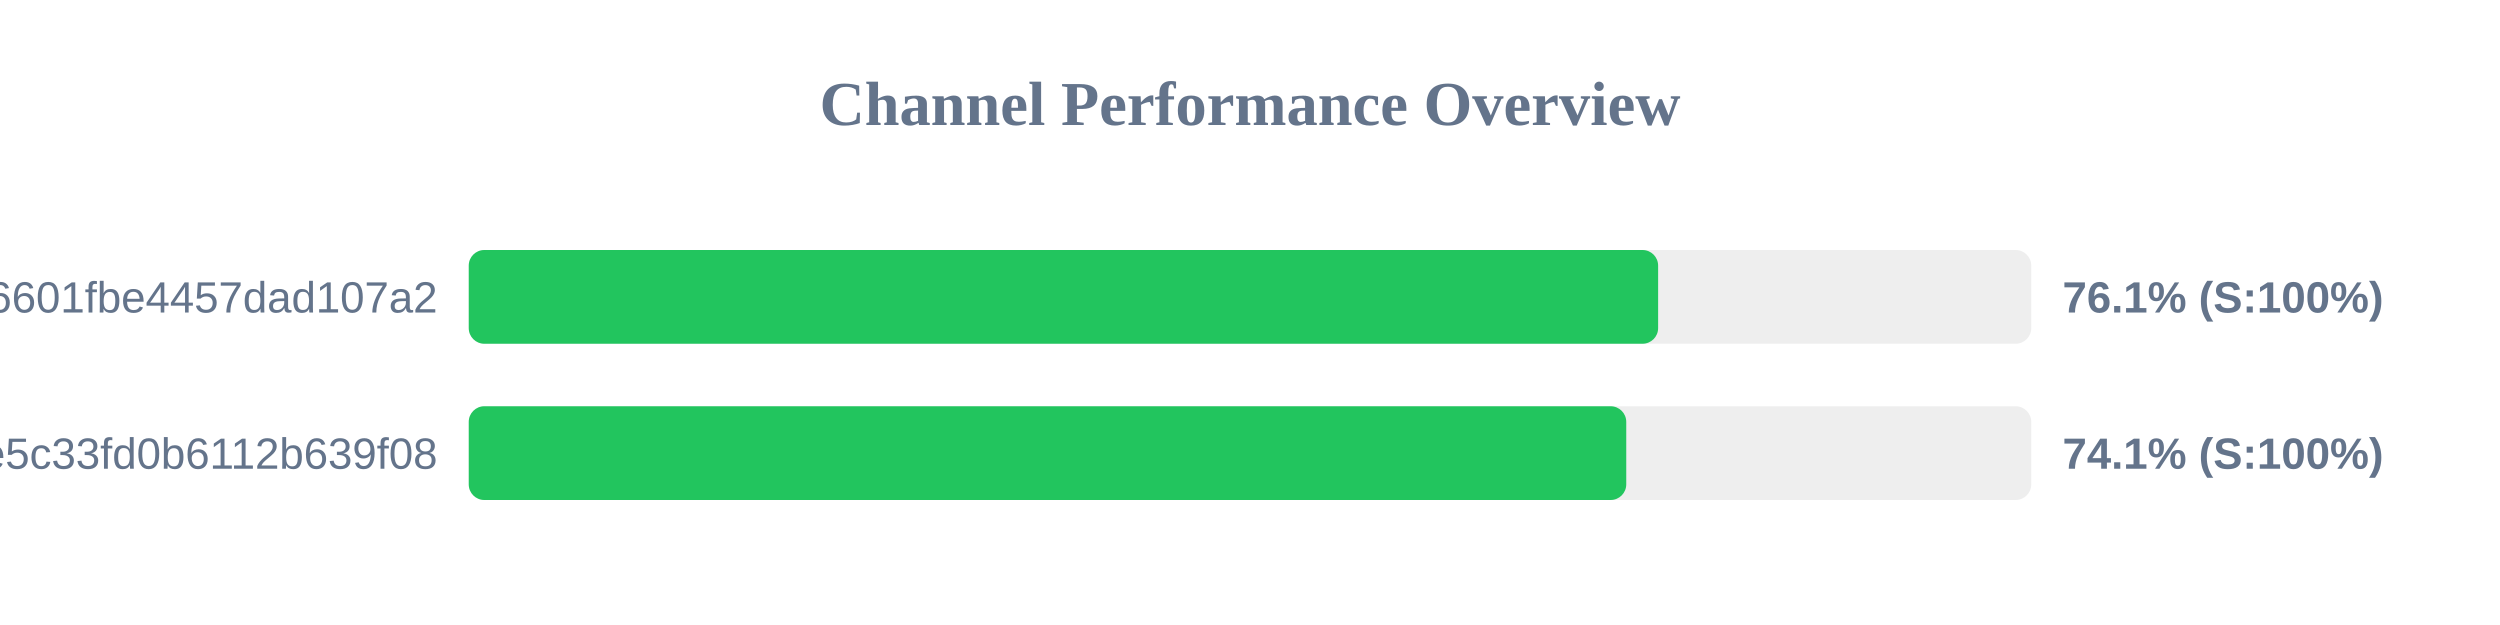
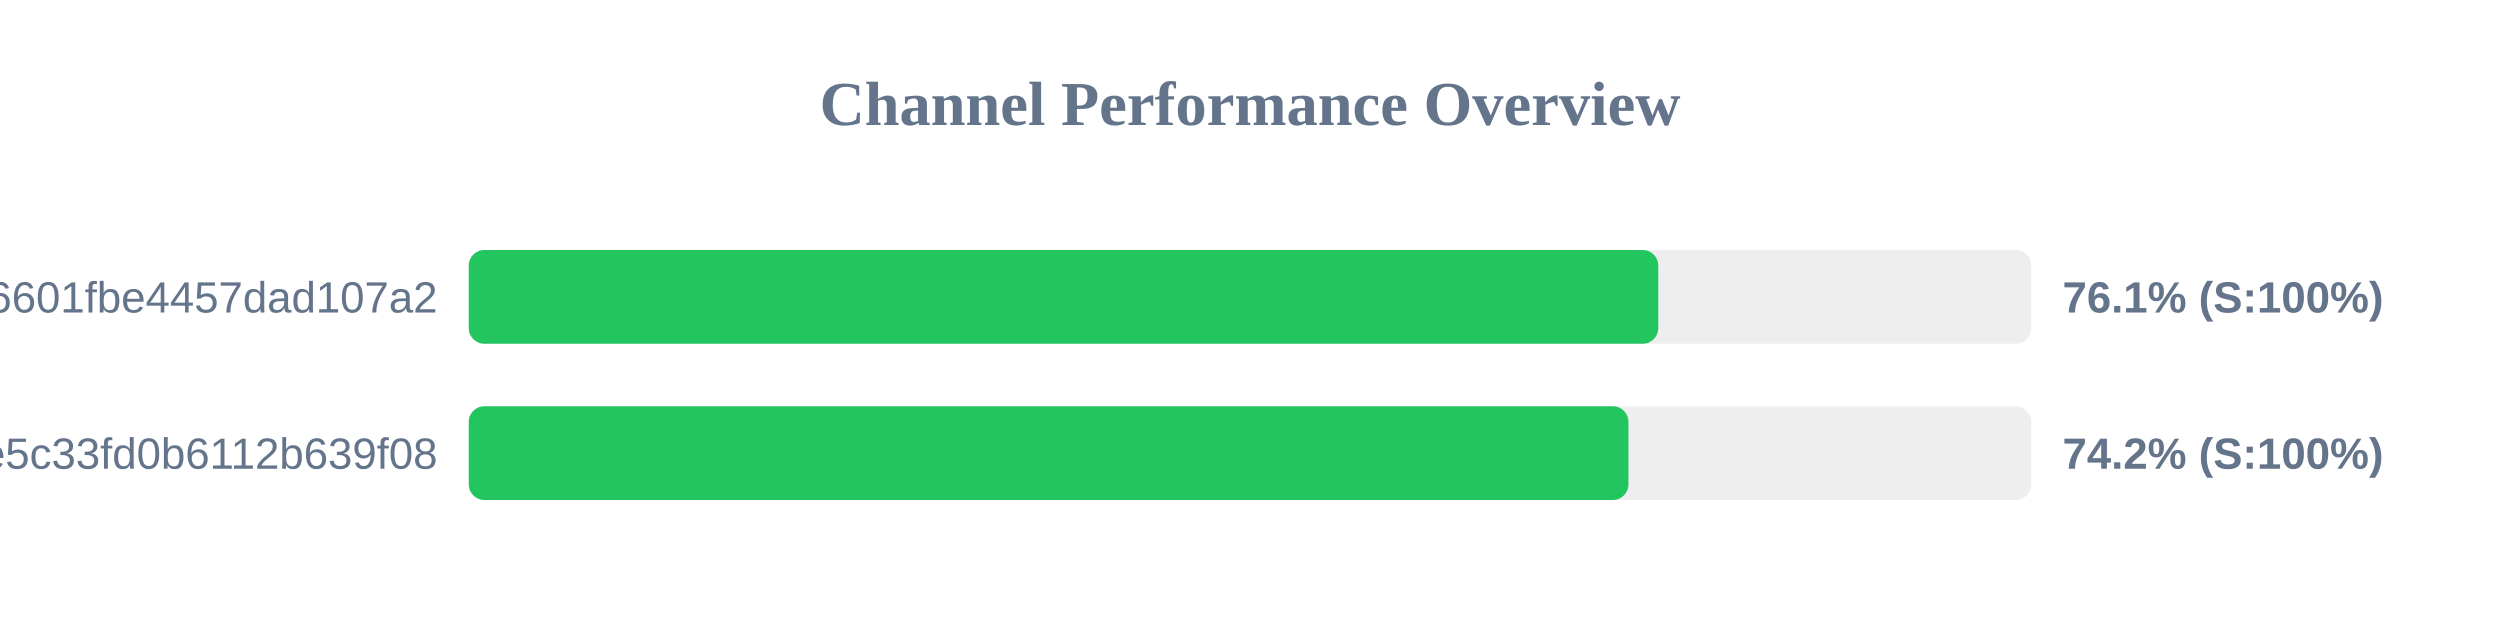
<svg xmlns="http://www.w3.org/2000/svg" width="800" height="200" version="1.1">
  <style>
        .row { font: 14px Arial; fill: #64748b; }
        .score { font: bold 14px Arial; fill: #64748b; }
    </style>
  <text x="400" y="40" text-anchor="middle" font-size="20px" font-weight="bold" fill="#64748b">Channel Performance Overview</text>
  <rect x="150" y="80" width="500" height="30" fill="#eee" rx="5" />
-   <rect x="150" y="80" width="380.6" height="30" fill="#22c55e" rx="5" />
+   <rect x="150" y="80" width="380.65" height="30" fill="#22c55e" rx="5" />
  <text x="140" y="100" text-anchor="end" class="row">6ca22ad3b96aa6601fbe4457dad107a2</text>
  <text x="660" y="100" text-anchor="start" class="score">76.1% (S:100%)</text>
  <rect x="150" y="130" width="500" height="30" fill="#eee" rx="5" />
-   <rect x="150" y="130" width="370.4" height="30" fill="#22c55e" rx="5" />
+   <rect x="150" y="130" width="371.1" height="30" fill="#22c55e" rx="5" />
  <text x="140" y="150" text-anchor="end" class="row">56c52d37015ce5c33fd0b6112b639f08</text>
-   <text x="660" y="150" text-anchor="start" class="score">74.1% (S:100%)</text>
+   <text x="660" y="150" text-anchor="start" class="score">74.2% (S:100%)</text>
</svg>
